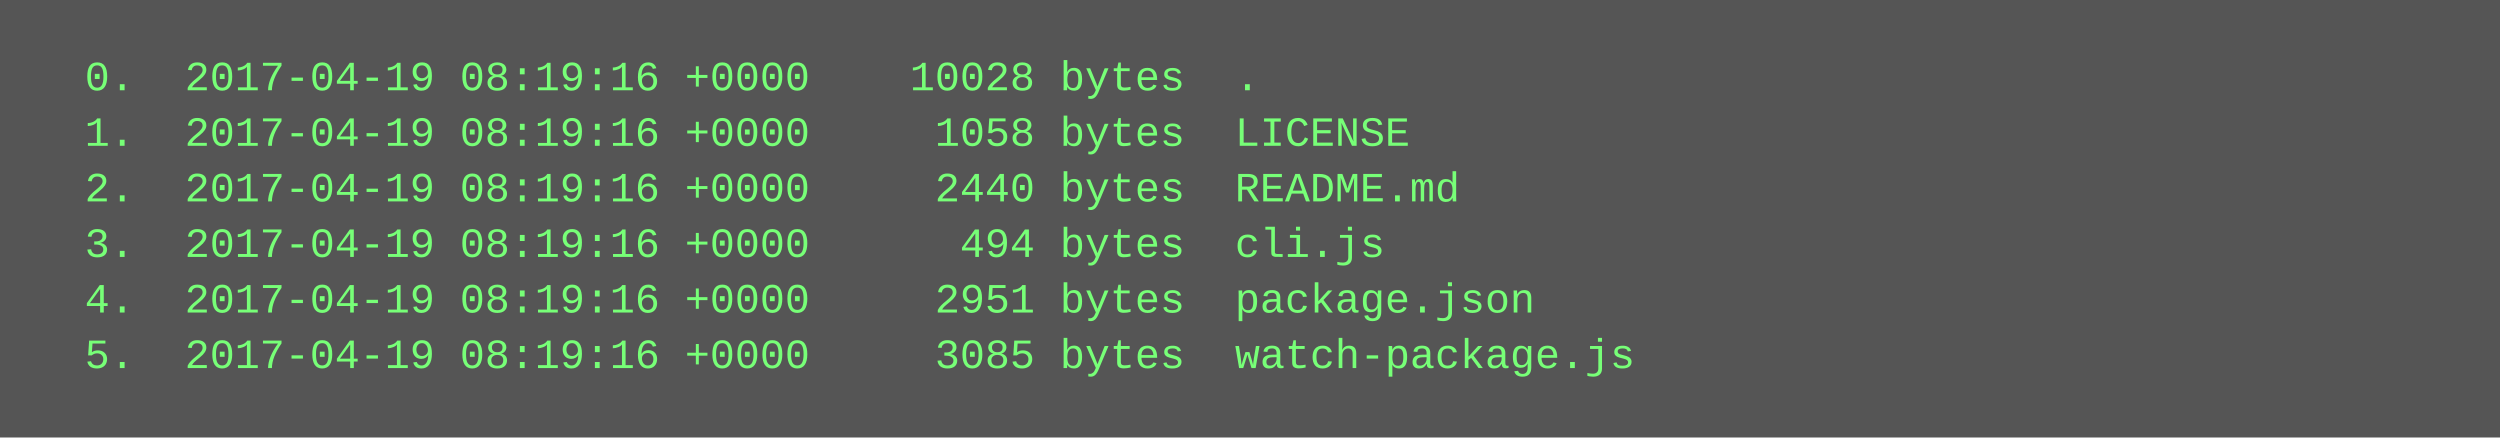
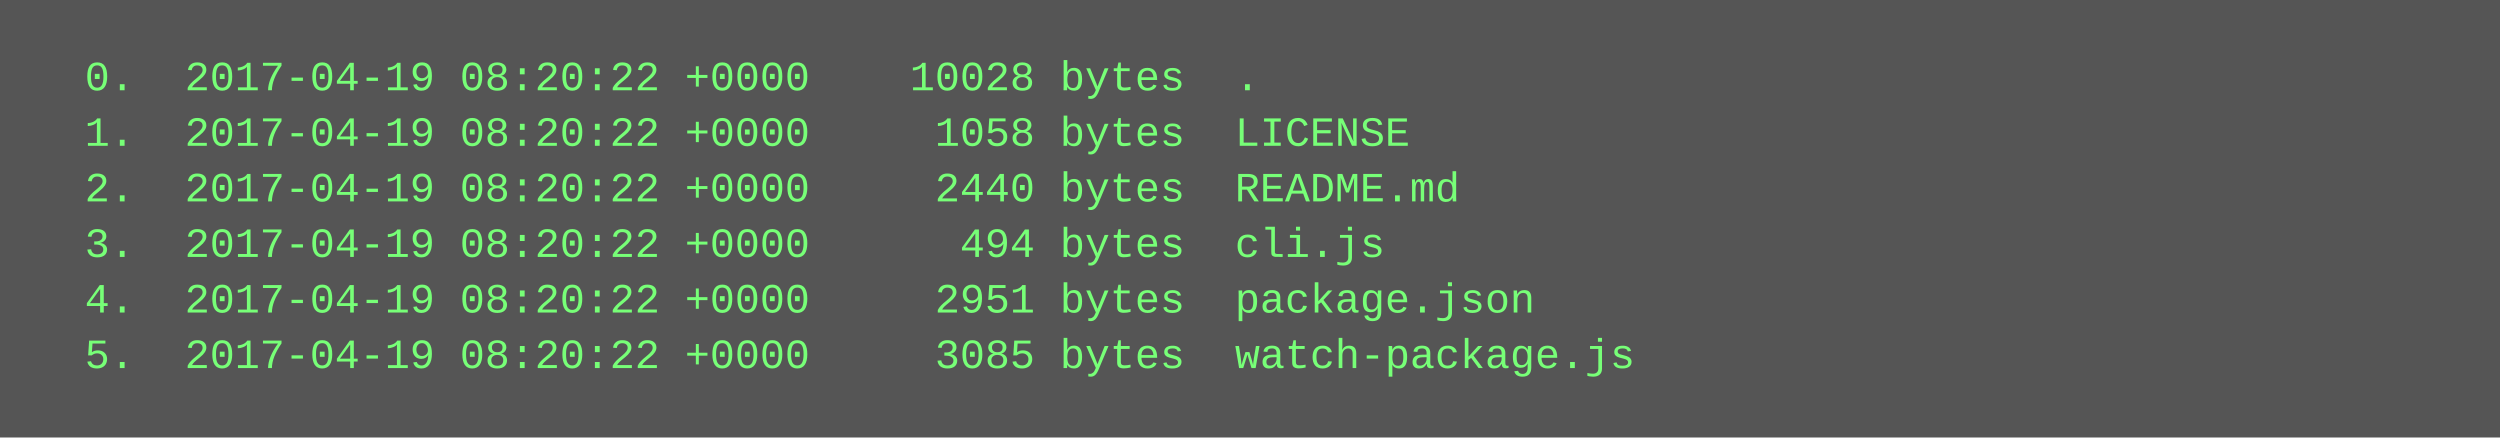
<svg xmlns="http://www.w3.org/2000/svg" height="126" width="720">
  <rect height="126" fill="#555" width="720" />
  <text fill="#7f7" font-family="Courier New" font-size="12" xml:space="preserve">
-     <tspan x="10" y="26">  0.  2017-04-19 08:19:16 +0000    10028 bytes  .</tspan>
-     <tspan x="10" y="42">  1.  2017-04-19 08:19:16 +0000     1058 bytes  LICENSE</tspan>
-     <tspan x="10" y="58">  2.  2017-04-19 08:19:16 +0000     2440 bytes  README.md</tspan>
-     <tspan x="10" y="74">  3.  2017-04-19 08:19:16 +0000      494 bytes  cli.js</tspan>
-     <tspan x="10" y="90">  4.  2017-04-19 08:19:16 +0000     2951 bytes  package.json</tspan>
-     <tspan x="10" y="106">  5.  2017-04-19 08:19:16 +0000     3085 bytes  watch-package.js</tspan>
+     <tspan x="10" y="26">  0.  2017-04-19 08:20:22 +0000    10028 bytes  .</tspan>
+     <tspan x="10" y="42">  1.  2017-04-19 08:20:22 +0000     1058 bytes  LICENSE</tspan>
+     <tspan x="10" y="58">  2.  2017-04-19 08:20:22 +0000     2440 bytes  README.md</tspan>
+     <tspan x="10" y="74">  3.  2017-04-19 08:20:22 +0000      494 bytes  cli.js</tspan>
+     <tspan x="10" y="90">  4.  2017-04-19 08:20:22 +0000     2951 bytes  package.json</tspan>
+     <tspan x="10" y="106">  5.  2017-04-19 08:20:22 +0000     3085 bytes  watch-package.js</tspan>
  </text>
</svg>
